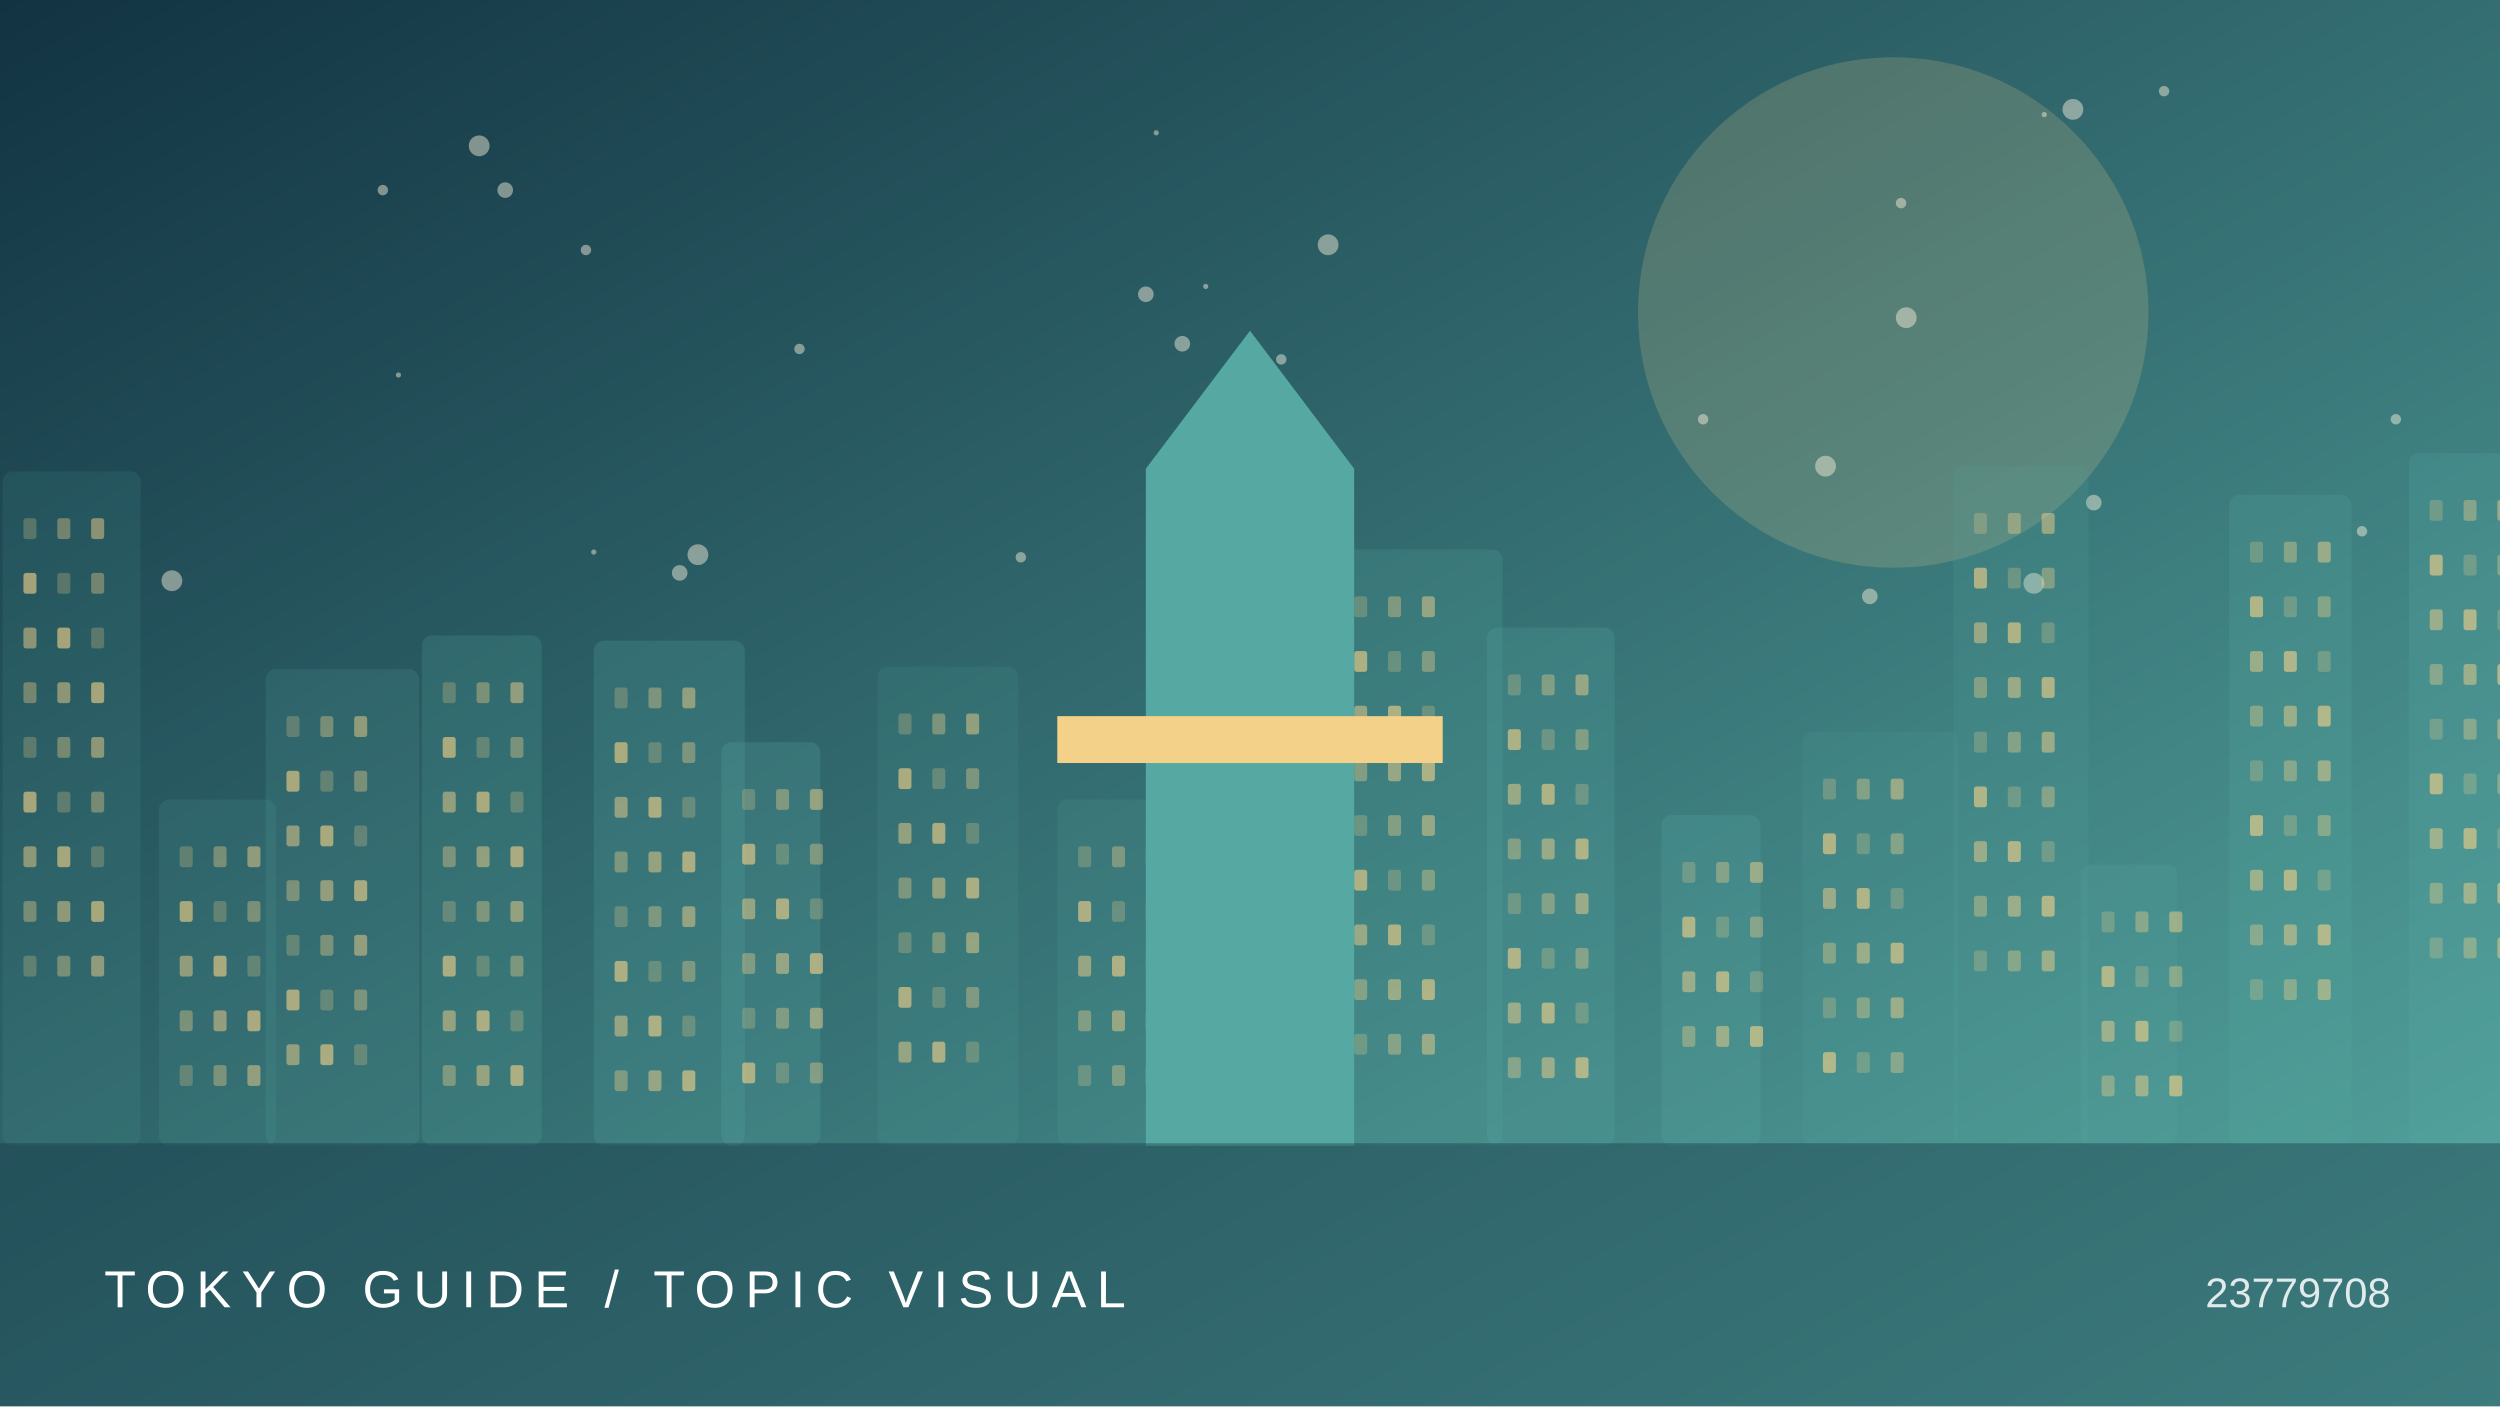
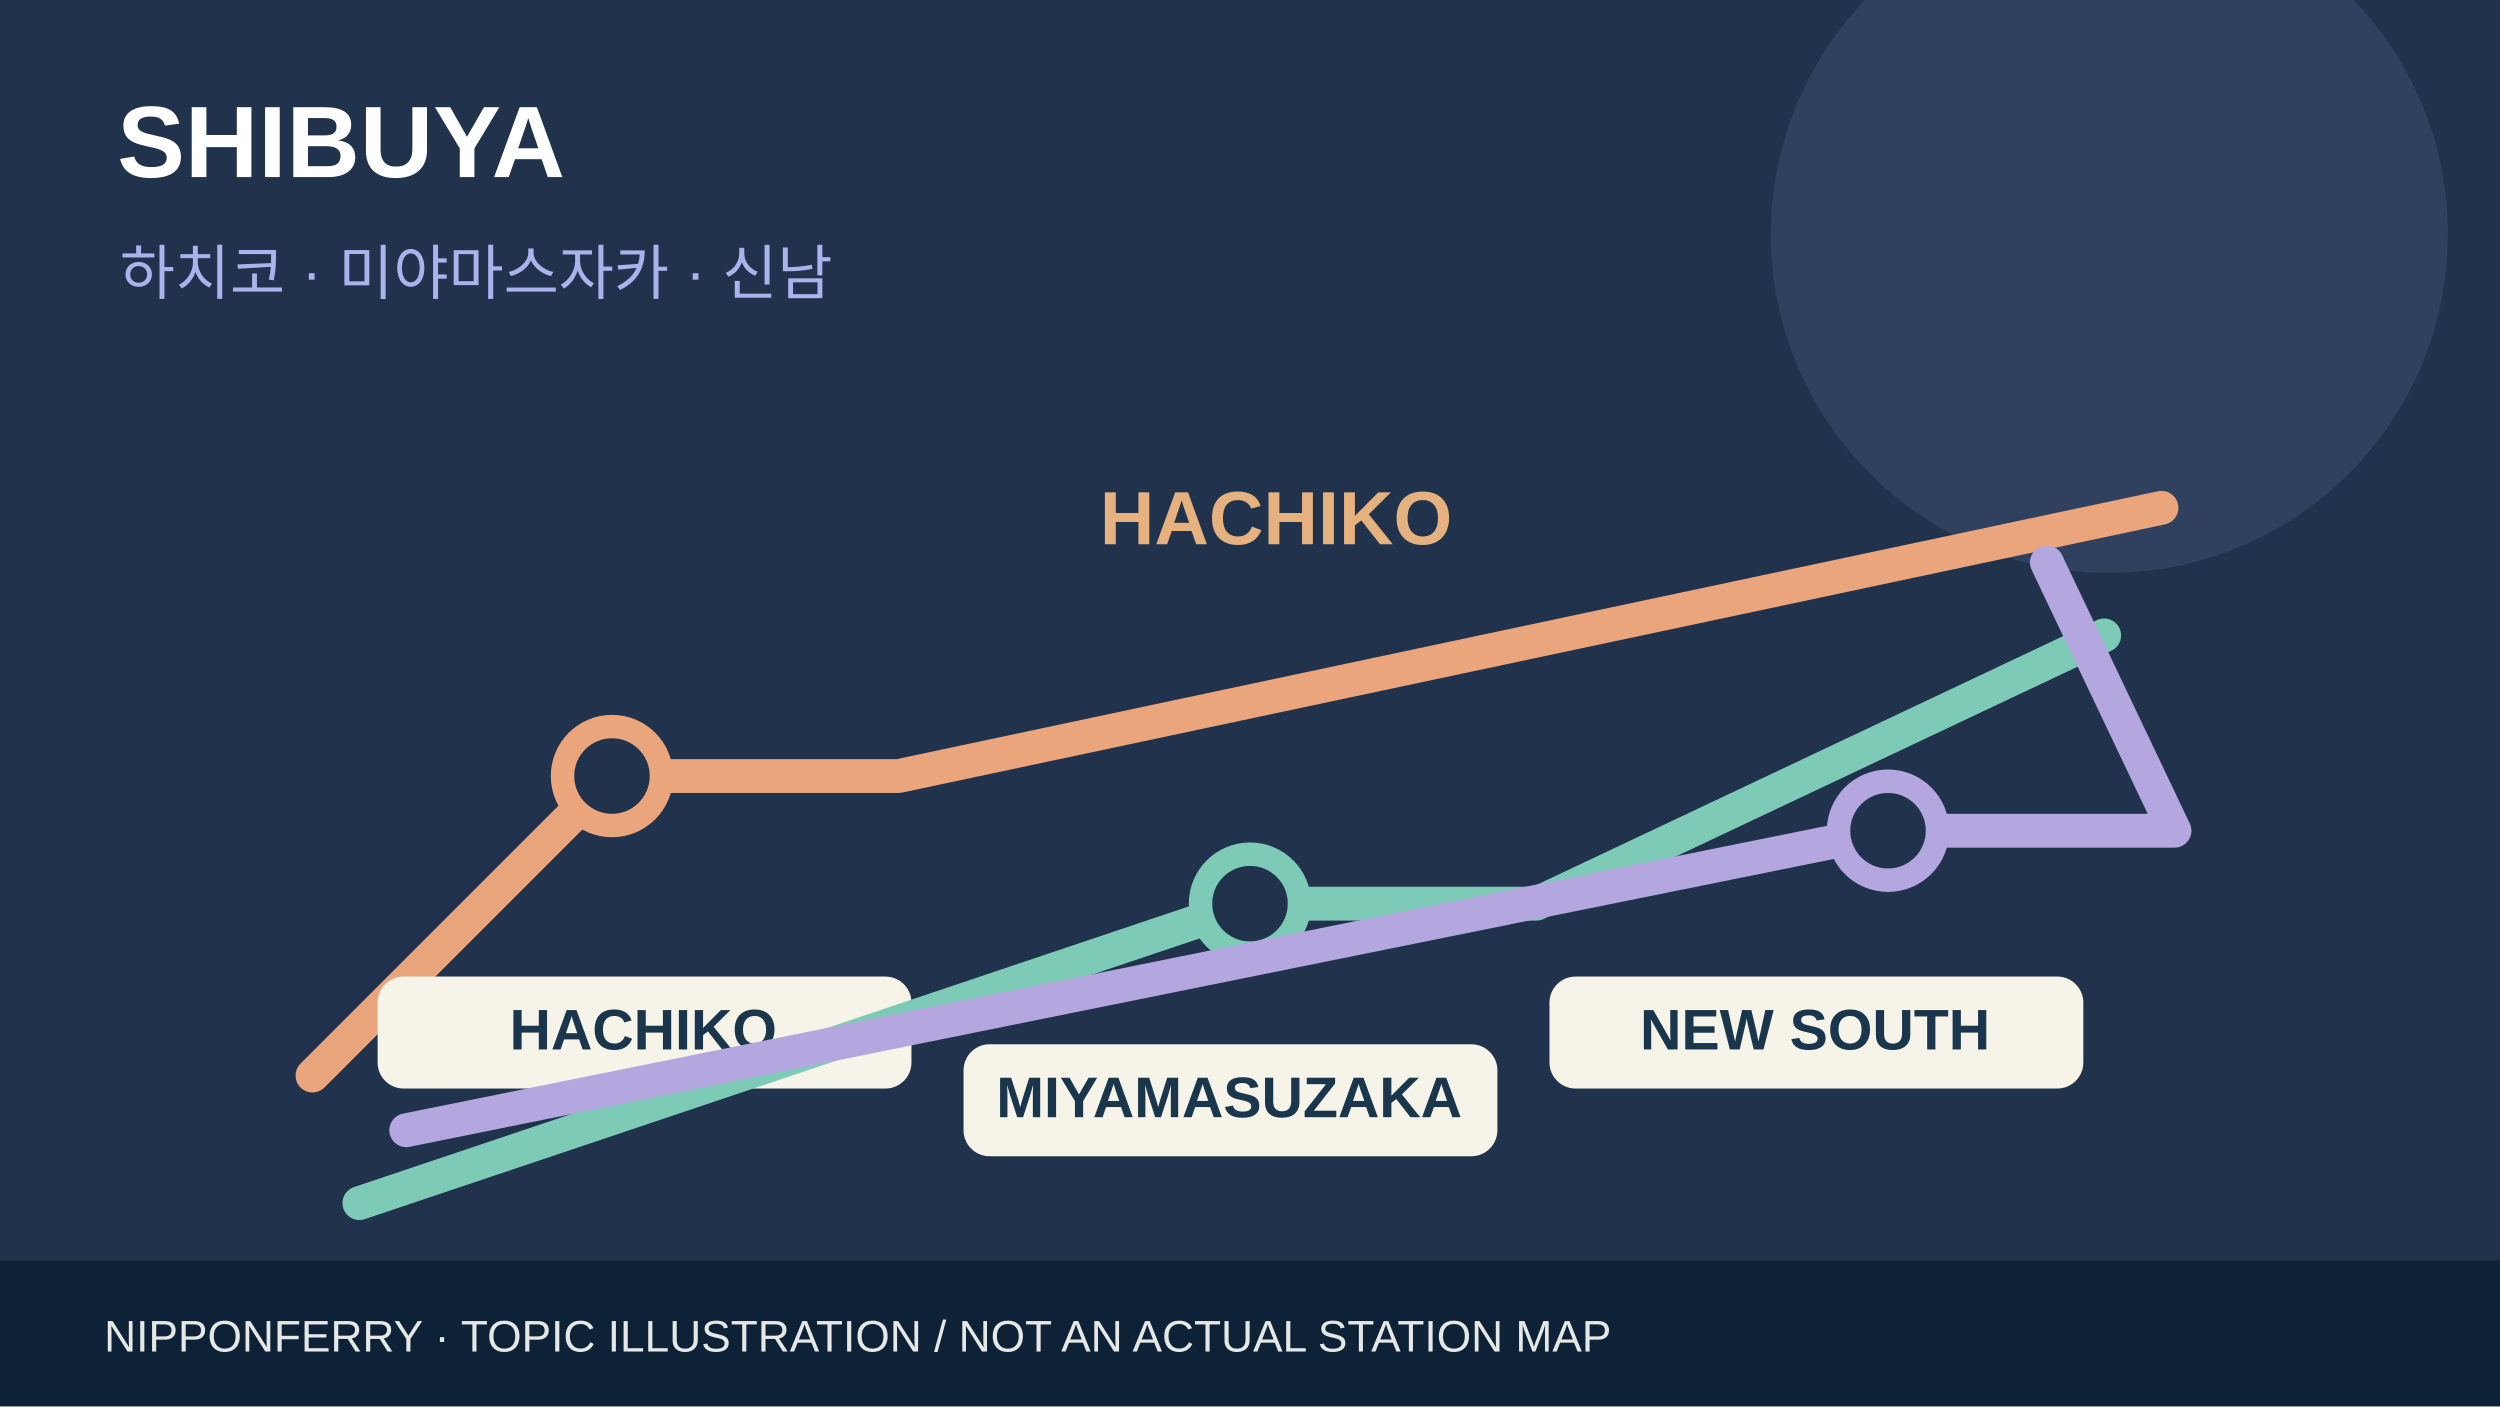
- <svg xmlns="http://www.w3.org/2000/svg" viewBox="0 0 960 540">
-   <defs>
-     <linearGradient id="g" x2="1" y2="1">
-       <stop stop-color="#123342" />
-       <stop offset="1" stop-color="#56a9a2" />
-     </linearGradient>
-   </defs>
-   <rect width="960" height="540" fill="url(#g)" />
-   <circle cx="727" cy="120" r="98" fill="#f3d188" opacity=".18" />
-   <circle cx="781" cy="224" r="4" fill="#fff4de" opacity=".45" />
-   <circle cx="444" cy="51" r="1" fill="#fff4de" opacity=".45" />
-   <circle cx="804" cy="193" r="3" fill="#fff4de" opacity=".45" />
-   <circle cx="654" cy="161" r="2" fill="#fff4de" opacity=".45" />
-   <circle cx="510" cy="94" r="4" fill="#fff4de" opacity=".45" />
-   <circle cx="732" cy="122" r="4" fill="#fff4de" opacity=".45" />
-   <circle cx="831" cy="35" r="2" fill="#fff4de" opacity=".45" />
-   <circle cx="225" cy="96" r="2" fill="#fff4de" opacity=".45" />
-   <circle cx="463" cy="110" r="1" fill="#fff4de" opacity=".45" />
-   <circle cx="147" cy="73" r="2" fill="#fff4de" opacity=".45" />
-   <circle cx="796" cy="42" r="4" fill="#fff4de" opacity=".45" />
-   <circle cx="153" cy="144" r="1" fill="#fff4de" opacity=".45" />
-   <circle cx="701" cy="179" r="4" fill="#fff4de" opacity=".45" />
-   <circle cx="66" cy="223" r="4" fill="#fff4de" opacity=".45" />
-   <circle cx="454" cy="132" r="3" fill="#fff4de" opacity=".45" />
-   <circle cx="307" cy="134" r="2" fill="#fff4de" opacity=".45" />
-   <circle cx="228" cy="212" r="1" fill="#fff4de" opacity=".45" />
-   <circle cx="457" cy="171" r="2" fill="#fff4de" opacity=".45" />
-   <circle cx="184" cy="56" r="4" fill="#fff4de" opacity=".45" />
-   <circle cx="392" cy="214" r="2" fill="#fff4de" opacity=".45" />
-   <circle cx="492" cy="138" r="2" fill="#fff4de" opacity=".45" />
-   <circle cx="907" cy="204" r="2" fill="#fff4de" opacity=".45" />
-   <circle cx="261" cy="220" r="3" fill="#fff4de" opacity=".45" />
-   <circle cx="730" cy="78" r="2" fill="#fff4de" opacity=".45" />
-   <circle cx="440" cy="113" r="3" fill="#fff4de" opacity=".45" />
-   <circle cx="194" cy="73" r="3" fill="#fff4de" opacity=".45" />
-   <circle cx="920" cy="161" r="2" fill="#fff4de" opacity=".45" />
-   <circle cx="268" cy="213" r="4" fill="#fff4de" opacity=".45" />
-   <circle cx="785" cy="44" r="1" fill="#fff4de" opacity=".45" />
-   <circle cx="718" cy="229" r="3" fill="#fff4de" opacity=".45" />
-   <g>
-     <rect x="1" y="181" width="53" height="259" rx="4" fill="#56a9a2" opacity="0.12" />
-     <rect x="9" y="199" width="5" height="8" rx="1" fill="#f3d188" opacity="0.25" />
-     <rect x="22" y="199" width="5" height="8" rx="1" fill="#f3d188" opacity="0.37" />
-     <rect x="35" y="199" width="5" height="8" rx="1" fill="#f3d188" opacity="0.49" />
-     <rect x="9" y="220" width="5" height="8" rx="1" fill="#f3d188" opacity="0.61" />
-     <rect x="22" y="220" width="5" height="8" rx="1" fill="#f3d188" opacity="0.25" />
-     <rect x="35" y="220" width="5" height="8" rx="1" fill="#f3d188" opacity="0.37" />
-     <rect x="9" y="241" width="5" height="8" rx="1" fill="#f3d188" opacity="0.49" />
-     <rect x="22" y="241" width="5" height="8" rx="1" fill="#f3d188" opacity="0.61" />
-     <rect x="35" y="241" width="5" height="8" rx="1" fill="#f3d188" opacity="0.25" />
-     <rect x="9" y="262" width="5" height="8" rx="1" fill="#f3d188" opacity="0.37" />
-     <rect x="22" y="262" width="5" height="8" rx="1" fill="#f3d188" opacity="0.49" />
-     <rect x="35" y="262" width="5" height="8" rx="1" fill="#f3d188" opacity="0.61" />
-     <rect x="9" y="283" width="5" height="8" rx="1" fill="#f3d188" opacity="0.25" />
-     <rect x="22" y="283" width="5" height="8" rx="1" fill="#f3d188" opacity="0.37" />
-     <rect x="35" y="283" width="5" height="8" rx="1" fill="#f3d188" opacity="0.49" />
-     <rect x="9" y="304" width="5" height="8" rx="1" fill="#f3d188" opacity="0.61" />
-     <rect x="22" y="304" width="5" height="8" rx="1" fill="#f3d188" opacity="0.25" />
-     <rect x="35" y="304" width="5" height="8" rx="1" fill="#f3d188" opacity="0.37" />
-     <rect x="9" y="325" width="5" height="8" rx="1" fill="#f3d188" opacity="0.49" />
-     <rect x="22" y="325" width="5" height="8" rx="1" fill="#f3d188" opacity="0.61" />
-     <rect x="35" y="325" width="5" height="8" rx="1" fill="#f3d188" opacity="0.25" />
-     <rect x="9" y="346" width="5" height="8" rx="1" fill="#f3d188" opacity="0.37" />
-     <rect x="22" y="346" width="5" height="8" rx="1" fill="#f3d188" opacity="0.49" />
-     <rect x="35" y="346" width="5" height="8" rx="1" fill="#f3d188" opacity="0.61" />
-     <rect x="9" y="367" width="5" height="8" rx="1" fill="#f3d188" opacity="0.25" />
-     <rect x="22" y="367" width="5" height="8" rx="1" fill="#f3d188" opacity="0.37" />
-     <rect x="35" y="367" width="5" height="8" rx="1" fill="#f3d188" opacity="0.49" />
-     <rect x="61" y="307" width="45" height="133" rx="4" fill="#56a9a2" opacity="0.14" />
-     <rect x="69" y="325" width="5" height="8" rx="1" fill="#f3d188" opacity="0.25" />
-     <rect x="82" y="325" width="5" height="8" rx="1" fill="#f3d188" opacity="0.37" />
-     <rect x="95" y="325" width="5" height="8" rx="1" fill="#f3d188" opacity="0.49" />
-     <rect x="69" y="346" width="5" height="8" rx="1" fill="#f3d188" opacity="0.61" />
-     <rect x="82" y="346" width="5" height="8" rx="1" fill="#f3d188" opacity="0.25" />
-     <rect x="95" y="346" width="5" height="8" rx="1" fill="#f3d188" opacity="0.37" />
-     <rect x="69" y="367" width="5" height="8" rx="1" fill="#f3d188" opacity="0.49" />
-     <rect x="82" y="367" width="5" height="8" rx="1" fill="#f3d188" opacity="0.61" />
-     <rect x="95" y="367" width="5" height="8" rx="1" fill="#f3d188" opacity="0.25" />
-     <rect x="69" y="388" width="5" height="8" rx="1" fill="#f3d188" opacity="0.37" />
-     <rect x="82" y="388" width="5" height="8" rx="1" fill="#f3d188" opacity="0.49" />
-     <rect x="95" y="388" width="5" height="8" rx="1" fill="#f3d188" opacity="0.61" />
-     <rect x="69" y="409" width="5" height="8" rx="1" fill="#f3d188" opacity="0.25" />
-     <rect x="82" y="409" width="5" height="8" rx="1" fill="#f3d188" opacity="0.37" />
-     <rect x="95" y="409" width="5" height="8" rx="1" fill="#f3d188" opacity="0.49" />
-     <rect x="102" y="257" width="59" height="183" rx="4" fill="#56a9a2" opacity="0.17" />
-     <rect x="110" y="275" width="5" height="8" rx="1" fill="#f3d188" opacity="0.25" />
-     <rect x="123" y="275" width="5" height="8" rx="1" fill="#f3d188" opacity="0.37" />
-     <rect x="136" y="275" width="5" height="8" rx="1" fill="#f3d188" opacity="0.49" />
-     <rect x="110" y="296" width="5" height="8" rx="1" fill="#f3d188" opacity="0.61" />
-     <rect x="123" y="296" width="5" height="8" rx="1" fill="#f3d188" opacity="0.25" />
-     <rect x="136" y="296" width="5" height="8" rx="1" fill="#f3d188" opacity="0.37" />
-     <rect x="110" y="317" width="5" height="8" rx="1" fill="#f3d188" opacity="0.49" />
-     <rect x="123" y="317" width="5" height="8" rx="1" fill="#f3d188" opacity="0.61" />
-     <rect x="136" y="317" width="5" height="8" rx="1" fill="#f3d188" opacity="0.25" />
-     <rect x="110" y="338" width="5" height="8" rx="1" fill="#f3d188" opacity="0.37" />
-     <rect x="123" y="338" width="5" height="8" rx="1" fill="#f3d188" opacity="0.49" />
-     <rect x="136" y="338" width="5" height="8" rx="1" fill="#f3d188" opacity="0.61" />
-     <rect x="110" y="359" width="5" height="8" rx="1" fill="#f3d188" opacity="0.25" />
-     <rect x="123" y="359" width="5" height="8" rx="1" fill="#f3d188" opacity="0.37" />
-     <rect x="136" y="359" width="5" height="8" rx="1" fill="#f3d188" opacity="0.49" />
-     <rect x="110" y="380" width="5" height="8" rx="1" fill="#f3d188" opacity="0.61" />
-     <rect x="123" y="380" width="5" height="8" rx="1" fill="#f3d188" opacity="0.25" />
-     <rect x="136" y="380" width="5" height="8" rx="1" fill="#f3d188" opacity="0.37" />
-     <rect x="110" y="401" width="5" height="8" rx="1" fill="#f3d188" opacity="0.49" />
-     <rect x="123" y="401" width="5" height="8" rx="1" fill="#f3d188" opacity="0.61" />
-     <rect x="136" y="401" width="5" height="8" rx="1" fill="#f3d188" opacity="0.25" />
-     <rect x="162" y="244" width="46" height="196" rx="4" fill="#56a9a2" opacity="0.20" />
-     <rect x="170" y="262" width="5" height="8" rx="1" fill="#f3d188" opacity="0.25" />
-     <rect x="183" y="262" width="5" height="8" rx="1" fill="#f3d188" opacity="0.37" />
-     <rect x="196" y="262" width="5" height="8" rx="1" fill="#f3d188" opacity="0.49" />
-     <rect x="170" y="283" width="5" height="8" rx="1" fill="#f3d188" opacity="0.61" />
-     <rect x="183" y="283" width="5" height="8" rx="1" fill="#f3d188" opacity="0.25" />
-     <rect x="196" y="283" width="5" height="8" rx="1" fill="#f3d188" opacity="0.37" />
-     <rect x="170" y="304" width="5" height="8" rx="1" fill="#f3d188" opacity="0.49" />
-     <rect x="183" y="304" width="5" height="8" rx="1" fill="#f3d188" opacity="0.61" />
-     <rect x="196" y="304" width="5" height="8" rx="1" fill="#f3d188" opacity="0.25" />
-     <rect x="170" y="325" width="5" height="8" rx="1" fill="#f3d188" opacity="0.37" />
-     <rect x="183" y="325" width="5" height="8" rx="1" fill="#f3d188" opacity="0.49" />
-     <rect x="196" y="325" width="5" height="8" rx="1" fill="#f3d188" opacity="0.61" />
-     <rect x="170" y="346" width="5" height="8" rx="1" fill="#f3d188" opacity="0.25" />
-     <rect x="183" y="346" width="5" height="8" rx="1" fill="#f3d188" opacity="0.37" />
-     <rect x="196" y="346" width="5" height="8" rx="1" fill="#f3d188" opacity="0.49" />
-     <rect x="170" y="367" width="5" height="8" rx="1" fill="#f3d188" opacity="0.61" />
-     <rect x="183" y="367" width="5" height="8" rx="1" fill="#f3d188" opacity="0.25" />
-     <rect x="196" y="367" width="5" height="8" rx="1" fill="#f3d188" opacity="0.37" />
-     <rect x="170" y="388" width="5" height="8" rx="1" fill="#f3d188" opacity="0.49" />
-     <rect x="183" y="388" width="5" height="8" rx="1" fill="#f3d188" opacity="0.61" />
-     <rect x="196" y="388" width="5" height="8" rx="1" fill="#f3d188" opacity="0.25" />
-     <rect x="170" y="409" width="5" height="8" rx="1" fill="#f3d188" opacity="0.37" />
-     <rect x="183" y="409" width="5" height="8" rx="1" fill="#f3d188" opacity="0.49" />
-     <rect x="196" y="409" width="5" height="8" rx="1" fill="#f3d188" opacity="0.61" />
-     <rect x="228" y="246" width="58" height="194" rx="4" fill="#56a9a2" opacity="0.22" />
-     <rect x="236" y="264" width="5" height="8" rx="1" fill="#f3d188" opacity="0.25" />
-     <rect x="249" y="264" width="5" height="8" rx="1" fill="#f3d188" opacity="0.37" />
-     <rect x="262" y="264" width="5" height="8" rx="1" fill="#f3d188" opacity="0.49" />
-     <rect x="236" y="285" width="5" height="8" rx="1" fill="#f3d188" opacity="0.61" />
-     <rect x="249" y="285" width="5" height="8" rx="1" fill="#f3d188" opacity="0.25" />
-     <rect x="262" y="285" width="5" height="8" rx="1" fill="#f3d188" opacity="0.37" />
-     <rect x="236" y="306" width="5" height="8" rx="1" fill="#f3d188" opacity="0.49" />
-     <rect x="249" y="306" width="5" height="8" rx="1" fill="#f3d188" opacity="0.61" />
-     <rect x="262" y="306" width="5" height="8" rx="1" fill="#f3d188" opacity="0.25" />
-     <rect x="236" y="327" width="5" height="8" rx="1" fill="#f3d188" opacity="0.37" />
-     <rect x="249" y="327" width="5" height="8" rx="1" fill="#f3d188" opacity="0.49" />
-     <rect x="262" y="327" width="5" height="8" rx="1" fill="#f3d188" opacity="0.61" />
-     <rect x="236" y="348" width="5" height="8" rx="1" fill="#f3d188" opacity="0.25" />
-     <rect x="249" y="348" width="5" height="8" rx="1" fill="#f3d188" opacity="0.37" />
-     <rect x="262" y="348" width="5" height="8" rx="1" fill="#f3d188" opacity="0.49" />
-     <rect x="236" y="369" width="5" height="8" rx="1" fill="#f3d188" opacity="0.61" />
-     <rect x="249" y="369" width="5" height="8" rx="1" fill="#f3d188" opacity="0.25" />
-     <rect x="262" y="369" width="5" height="8" rx="1" fill="#f3d188" opacity="0.37" />
-     <rect x="236" y="390" width="5" height="8" rx="1" fill="#f3d188" opacity="0.49" />
-     <rect x="249" y="390" width="5" height="8" rx="1" fill="#f3d188" opacity="0.61" />
-     <rect x="262" y="390" width="5" height="8" rx="1" fill="#f3d188" opacity="0.25" />
-     <rect x="236" y="411" width="5" height="8" rx="1" fill="#f3d188" opacity="0.37" />
-     <rect x="249" y="411" width="5" height="8" rx="1" fill="#f3d188" opacity="0.49" />
-     <rect x="262" y="411" width="5" height="8" rx="1" fill="#f3d188" opacity="0.61" />
-     <rect x="277" y="285" width="38" height="155" rx="4" fill="#56a9a2" opacity="0.24" />
-     <rect x="285" y="303" width="5" height="8" rx="1" fill="#f3d188" opacity="0.25" />
-     <rect x="298" y="303" width="5" height="8" rx="1" fill="#f3d188" opacity="0.37" />
-     <rect x="311" y="303" width="5" height="8" rx="1" fill="#f3d188" opacity="0.49" />
-     <rect x="285" y="324" width="5" height="8" rx="1" fill="#f3d188" opacity="0.61" />
-     <rect x="298" y="324" width="5" height="8" rx="1" fill="#f3d188" opacity="0.25" />
-     <rect x="311" y="324" width="5" height="8" rx="1" fill="#f3d188" opacity="0.37" />
-     <rect x="285" y="345" width="5" height="8" rx="1" fill="#f3d188" opacity="0.49" />
-     <rect x="298" y="345" width="5" height="8" rx="1" fill="#f3d188" opacity="0.61" />
-     <rect x="311" y="345" width="5" height="8" rx="1" fill="#f3d188" opacity="0.25" />
-     <rect x="285" y="366" width="5" height="8" rx="1" fill="#f3d188" opacity="0.37" />
-     <rect x="298" y="366" width="5" height="8" rx="1" fill="#f3d188" opacity="0.49" />
-     <rect x="311" y="366" width="5" height="8" rx="1" fill="#f3d188" opacity="0.61" />
-     <rect x="285" y="387" width="5" height="8" rx="1" fill="#f3d188" opacity="0.25" />
-     <rect x="298" y="387" width="5" height="8" rx="1" fill="#f3d188" opacity="0.37" />
-     <rect x="311" y="387" width="5" height="8" rx="1" fill="#f3d188" opacity="0.49" />
-     <rect x="285" y="408" width="5" height="8" rx="1" fill="#f3d188" opacity="0.61" />
-     <rect x="298" y="408" width="5" height="8" rx="1" fill="#f3d188" opacity="0.25" />
-     <rect x="311" y="408" width="5" height="8" rx="1" fill="#f3d188" opacity="0.37" />
-     <rect x="337" y="256" width="54" height="184" rx="4" fill="#56a9a2" opacity="0.12" />
-     <rect x="345" y="274" width="5" height="8" rx="1" fill="#f3d188" opacity="0.25" />
-     <rect x="358" y="274" width="5" height="8" rx="1" fill="#f3d188" opacity="0.37" />
-     <rect x="371" y="274" width="5" height="8" rx="1" fill="#f3d188" opacity="0.49" />
-     <rect x="345" y="295" width="5" height="8" rx="1" fill="#f3d188" opacity="0.61" />
-     <rect x="358" y="295" width="5" height="8" rx="1" fill="#f3d188" opacity="0.25" />
-     <rect x="371" y="295" width="5" height="8" rx="1" fill="#f3d188" opacity="0.37" />
-     <rect x="345" y="316" width="5" height="8" rx="1" fill="#f3d188" opacity="0.49" />
-     <rect x="358" y="316" width="5" height="8" rx="1" fill="#f3d188" opacity="0.61" />
-     <rect x="371" y="316" width="5" height="8" rx="1" fill="#f3d188" opacity="0.25" />
-     <rect x="345" y="337" width="5" height="8" rx="1" fill="#f3d188" opacity="0.37" />
-     <rect x="358" y="337" width="5" height="8" rx="1" fill="#f3d188" opacity="0.49" />
-     <rect x="371" y="337" width="5" height="8" rx="1" fill="#f3d188" opacity="0.61" />
-     <rect x="345" y="358" width="5" height="8" rx="1" fill="#f3d188" opacity="0.25" />
-     <rect x="358" y="358" width="5" height="8" rx="1" fill="#f3d188" opacity="0.37" />
-     <rect x="371" y="358" width="5" height="8" rx="1" fill="#f3d188" opacity="0.49" />
-     <rect x="345" y="379" width="5" height="8" rx="1" fill="#f3d188" opacity="0.61" />
-     <rect x="358" y="379" width="5" height="8" rx="1" fill="#f3d188" opacity="0.25" />
-     <rect x="371" y="379" width="5" height="8" rx="1" fill="#f3d188" opacity="0.37" />
-     <rect x="345" y="400" width="5" height="8" rx="1" fill="#f3d188" opacity="0.49" />
-     <rect x="358" y="400" width="5" height="8" rx="1" fill="#f3d188" opacity="0.61" />
-     <rect x="371" y="400" width="5" height="8" rx="1" fill="#f3d188" opacity="0.25" />
-     <rect x="406" y="307" width="54" height="133" rx="4" fill="#56a9a2" opacity="0.14" />
-     <rect x="414" y="325" width="5" height="8" rx="1" fill="#f3d188" opacity="0.25" />
-     <rect x="427" y="325" width="5" height="8" rx="1" fill="#f3d188" opacity="0.37" />
-     <rect x="440" y="325" width="5" height="8" rx="1" fill="#f3d188" opacity="0.49" />
-     <rect x="414" y="346" width="5" height="8" rx="1" fill="#f3d188" opacity="0.61" />
-     <rect x="427" y="346" width="5" height="8" rx="1" fill="#f3d188" opacity="0.25" />
-     <rect x="440" y="346" width="5" height="8" rx="1" fill="#f3d188" opacity="0.37" />
-     <rect x="414" y="367" width="5" height="8" rx="1" fill="#f3d188" opacity="0.49" />
-     <rect x="427" y="367" width="5" height="8" rx="1" fill="#f3d188" opacity="0.61" />
-     <rect x="440" y="367" width="5" height="8" rx="1" fill="#f3d188" opacity="0.25" />
-     <rect x="414" y="388" width="5" height="8" rx="1" fill="#f3d188" opacity="0.37" />
-     <rect x="427" y="388" width="5" height="8" rx="1" fill="#f3d188" opacity="0.49" />
-     <rect x="440" y="388" width="5" height="8" rx="1" fill="#f3d188" opacity="0.61" />
-     <rect x="414" y="409" width="5" height="8" rx="1" fill="#f3d188" opacity="0.25" />
-     <rect x="427" y="409" width="5" height="8" rx="1" fill="#f3d188" opacity="0.37" />
-     <rect x="440" y="409" width="5" height="8" rx="1" fill="#f3d188" opacity="0.49" />
-     <rect x="466" y="204" width="39" height="236" rx="4" fill="#56a9a2" opacity="0.17" />
-     <rect x="474" y="222" width="5" height="8" rx="1" fill="#f3d188" opacity="0.25" />
-     <rect x="487" y="222" width="5" height="8" rx="1" fill="#f3d188" opacity="0.37" />
-     <rect x="500" y="222" width="5" height="8" rx="1" fill="#f3d188" opacity="0.49" />
-     <rect x="474" y="243" width="5" height="8" rx="1" fill="#f3d188" opacity="0.61" />
-     <rect x="487" y="243" width="5" height="8" rx="1" fill="#f3d188" opacity="0.25" />
-     <rect x="500" y="243" width="5" height="8" rx="1" fill="#f3d188" opacity="0.37" />
-     <rect x="474" y="264" width="5" height="8" rx="1" fill="#f3d188" opacity="0.49" />
-     <rect x="487" y="264" width="5" height="8" rx="1" fill="#f3d188" opacity="0.61" />
-     <rect x="500" y="264" width="5" height="8" rx="1" fill="#f3d188" opacity="0.25" />
-     <rect x="474" y="285" width="5" height="8" rx="1" fill="#f3d188" opacity="0.37" />
-     <rect x="487" y="285" width="5" height="8" rx="1" fill="#f3d188" opacity="0.49" />
-     <rect x="500" y="285" width="5" height="8" rx="1" fill="#f3d188" opacity="0.61" />
-     <rect x="474" y="306" width="5" height="8" rx="1" fill="#f3d188" opacity="0.25" />
-     <rect x="487" y="306" width="5" height="8" rx="1" fill="#f3d188" opacity="0.37" />
-     <rect x="500" y="306" width="5" height="8" rx="1" fill="#f3d188" opacity="0.49" />
-     <rect x="474" y="327" width="5" height="8" rx="1" fill="#f3d188" opacity="0.61" />
-     <rect x="487" y="327" width="5" height="8" rx="1" fill="#f3d188" opacity="0.25" />
-     <rect x="500" y="327" width="5" height="8" rx="1" fill="#f3d188" opacity="0.37" />
-     <rect x="474" y="348" width="5" height="8" rx="1" fill="#f3d188" opacity="0.49" />
-     <rect x="487" y="348" width="5" height="8" rx="1" fill="#f3d188" opacity="0.61" />
-     <rect x="500" y="348" width="5" height="8" rx="1" fill="#f3d188" opacity="0.25" />
-     <rect x="474" y="369" width="5" height="8" rx="1" fill="#f3d188" opacity="0.37" />
-     <rect x="487" y="369" width="5" height="8" rx="1" fill="#f3d188" opacity="0.49" />
-     <rect x="500" y="369" width="5" height="8" rx="1" fill="#f3d188" opacity="0.61" />
-     <rect x="474" y="390" width="5" height="8" rx="1" fill="#f3d188" opacity="0.25" />
-     <rect x="487" y="390" width="5" height="8" rx="1" fill="#f3d188" opacity="0.37" />
-     <rect x="500" y="390" width="5" height="8" rx="1" fill="#f3d188" opacity="0.49" />
-     <rect x="512" y="211" width="65" height="229" rx="4" fill="#56a9a2" opacity="0.20" />
-     <rect x="520" y="229" width="5" height="8" rx="1" fill="#f3d188" opacity="0.25" />
-     <rect x="533" y="229" width="5" height="8" rx="1" fill="#f3d188" opacity="0.37" />
-     <rect x="546" y="229" width="5" height="8" rx="1" fill="#f3d188" opacity="0.49" />
-     <rect x="520" y="250" width="5" height="8" rx="1" fill="#f3d188" opacity="0.61" />
-     <rect x="533" y="250" width="5" height="8" rx="1" fill="#f3d188" opacity="0.25" />
-     <rect x="546" y="250" width="5" height="8" rx="1" fill="#f3d188" opacity="0.37" />
-     <rect x="520" y="271" width="5" height="8" rx="1" fill="#f3d188" opacity="0.49" />
-     <rect x="533" y="271" width="5" height="8" rx="1" fill="#f3d188" opacity="0.61" />
-     <rect x="546" y="271" width="5" height="8" rx="1" fill="#f3d188" opacity="0.25" />
-     <rect x="520" y="292" width="5" height="8" rx="1" fill="#f3d188" opacity="0.37" />
-     <rect x="533" y="292" width="5" height="8" rx="1" fill="#f3d188" opacity="0.49" />
-     <rect x="546" y="292" width="5" height="8" rx="1" fill="#f3d188" opacity="0.61" />
-     <rect x="520" y="313" width="5" height="8" rx="1" fill="#f3d188" opacity="0.25" />
-     <rect x="533" y="313" width="5" height="8" rx="1" fill="#f3d188" opacity="0.37" />
-     <rect x="546" y="313" width="5" height="8" rx="1" fill="#f3d188" opacity="0.49" />
-     <rect x="520" y="334" width="5" height="8" rx="1" fill="#f3d188" opacity="0.61" />
-     <rect x="533" y="334" width="5" height="8" rx="1" fill="#f3d188" opacity="0.25" />
-     <rect x="546" y="334" width="5" height="8" rx="1" fill="#f3d188" opacity="0.37" />
-     <rect x="520" y="355" width="5" height="8" rx="1" fill="#f3d188" opacity="0.49" />
-     <rect x="533" y="355" width="5" height="8" rx="1" fill="#f3d188" opacity="0.61" />
-     <rect x="546" y="355" width="5" height="8" rx="1" fill="#f3d188" opacity="0.25" />
-     <rect x="520" y="376" width="5" height="8" rx="1" fill="#f3d188" opacity="0.37" />
-     <rect x="533" y="376" width="5" height="8" rx="1" fill="#f3d188" opacity="0.49" />
-     <rect x="546" y="376" width="5" height="8" rx="1" fill="#f3d188" opacity="0.61" />
-     <rect x="520" y="397" width="5" height="8" rx="1" fill="#f3d188" opacity="0.25" />
-     <rect x="533" y="397" width="5" height="8" rx="1" fill="#f3d188" opacity="0.37" />
-     <rect x="546" y="397" width="5" height="8" rx="1" fill="#f3d188" opacity="0.49" />
-     <rect x="571" y="241" width="49" height="199" rx="4" fill="#56a9a2" opacity="0.22" />
-     <rect x="579" y="259" width="5" height="8" rx="1" fill="#f3d188" opacity="0.25" />
-     <rect x="592" y="259" width="5" height="8" rx="1" fill="#f3d188" opacity="0.37" />
-     <rect x="605" y="259" width="5" height="8" rx="1" fill="#f3d188" opacity="0.49" />
-     <rect x="579" y="280" width="5" height="8" rx="1" fill="#f3d188" opacity="0.61" />
-     <rect x="592" y="280" width="5" height="8" rx="1" fill="#f3d188" opacity="0.25" />
-     <rect x="605" y="280" width="5" height="8" rx="1" fill="#f3d188" opacity="0.37" />
-     <rect x="579" y="301" width="5" height="8" rx="1" fill="#f3d188" opacity="0.49" />
-     <rect x="592" y="301" width="5" height="8" rx="1" fill="#f3d188" opacity="0.61" />
-     <rect x="605" y="301" width="5" height="8" rx="1" fill="#f3d188" opacity="0.25" />
-     <rect x="579" y="322" width="5" height="8" rx="1" fill="#f3d188" opacity="0.37" />
-     <rect x="592" y="322" width="5" height="8" rx="1" fill="#f3d188" opacity="0.49" />
-     <rect x="605" y="322" width="5" height="8" rx="1" fill="#f3d188" opacity="0.61" />
-     <rect x="579" y="343" width="5" height="8" rx="1" fill="#f3d188" opacity="0.25" />
-     <rect x="592" y="343" width="5" height="8" rx="1" fill="#f3d188" opacity="0.37" />
-     <rect x="605" y="343" width="5" height="8" rx="1" fill="#f3d188" opacity="0.49" />
-     <rect x="579" y="364" width="5" height="8" rx="1" fill="#f3d188" opacity="0.61" />
-     <rect x="592" y="364" width="5" height="8" rx="1" fill="#f3d188" opacity="0.25" />
-     <rect x="605" y="364" width="5" height="8" rx="1" fill="#f3d188" opacity="0.37" />
-     <rect x="579" y="385" width="5" height="8" rx="1" fill="#f3d188" opacity="0.49" />
-     <rect x="592" y="385" width="5" height="8" rx="1" fill="#f3d188" opacity="0.61" />
-     <rect x="605" y="385" width="5" height="8" rx="1" fill="#f3d188" opacity="0.25" />
-     <rect x="579" y="406" width="5" height="8" rx="1" fill="#f3d188" opacity="0.37" />
-     <rect x="592" y="406" width="5" height="8" rx="1" fill="#f3d188" opacity="0.49" />
-     <rect x="605" y="406" width="5" height="8" rx="1" fill="#f3d188" opacity="0.61" />
-     <rect x="638" y="313" width="38" height="127" rx="4" fill="#56a9a2" opacity="0.24" />
-     <rect x="646" y="331" width="5" height="8" rx="1" fill="#f3d188" opacity="0.25" />
-     <rect x="659" y="331" width="5" height="8" rx="1" fill="#f3d188" opacity="0.37" />
-     <rect x="672" y="331" width="5" height="8" rx="1" fill="#f3d188" opacity="0.49" />
-     <rect x="646" y="352" width="5" height="8" rx="1" fill="#f3d188" opacity="0.61" />
-     <rect x="659" y="352" width="5" height="8" rx="1" fill="#f3d188" opacity="0.25" />
-     <rect x="672" y="352" width="5" height="8" rx="1" fill="#f3d188" opacity="0.37" />
-     <rect x="646" y="373" width="5" height="8" rx="1" fill="#f3d188" opacity="0.49" />
-     <rect x="659" y="373" width="5" height="8" rx="1" fill="#f3d188" opacity="0.61" />
-     <rect x="672" y="373" width="5" height="8" rx="1" fill="#f3d188" opacity="0.25" />
-     <rect x="646" y="394" width="5" height="8" rx="1" fill="#f3d188" opacity="0.37" />
-     <rect x="659" y="394" width="5" height="8" rx="1" fill="#f3d188" opacity="0.49" />
-     <rect x="672" y="394" width="5" height="8" rx="1" fill="#f3d188" opacity="0.61" />
-     <rect x="692" y="281" width="60" height="159" rx="4" fill="#56a9a2" opacity="0.12" />
-     <rect x="700" y="299" width="5" height="8" rx="1" fill="#f3d188" opacity="0.25" />
-     <rect x="713" y="299" width="5" height="8" rx="1" fill="#f3d188" opacity="0.37" />
-     <rect x="726" y="299" width="5" height="8" rx="1" fill="#f3d188" opacity="0.49" />
-     <rect x="700" y="320" width="5" height="8" rx="1" fill="#f3d188" opacity="0.61" />
-     <rect x="713" y="320" width="5" height="8" rx="1" fill="#f3d188" opacity="0.25" />
-     <rect x="726" y="320" width="5" height="8" rx="1" fill="#f3d188" opacity="0.37" />
-     <rect x="700" y="341" width="5" height="8" rx="1" fill="#f3d188" opacity="0.49" />
-     <rect x="713" y="341" width="5" height="8" rx="1" fill="#f3d188" opacity="0.61" />
-     <rect x="726" y="341" width="5" height="8" rx="1" fill="#f3d188" opacity="0.25" />
-     <rect x="700" y="362" width="5" height="8" rx="1" fill="#f3d188" opacity="0.37" />
-     <rect x="713" y="362" width="5" height="8" rx="1" fill="#f3d188" opacity="0.49" />
-     <rect x="726" y="362" width="5" height="8" rx="1" fill="#f3d188" opacity="0.61" />
-     <rect x="700" y="383" width="5" height="8" rx="1" fill="#f3d188" opacity="0.25" />
-     <rect x="713" y="383" width="5" height="8" rx="1" fill="#f3d188" opacity="0.37" />
-     <rect x="726" y="383" width="5" height="8" rx="1" fill="#f3d188" opacity="0.49" />
-     <rect x="700" y="404" width="5" height="8" rx="1" fill="#f3d188" opacity="0.61" />
-     <rect x="713" y="404" width="5" height="8" rx="1" fill="#f3d188" opacity="0.25" />
-     <rect x="726" y="404" width="5" height="8" rx="1" fill="#f3d188" opacity="0.37" />
-     <rect x="750" y="179" width="52" height="261" rx="4" fill="#56a9a2" opacity="0.14" />
-     <rect x="758" y="197" width="5" height="8" rx="1" fill="#f3d188" opacity="0.25" />
-     <rect x="771" y="197" width="5" height="8" rx="1" fill="#f3d188" opacity="0.37" />
-     <rect x="784" y="197" width="5" height="8" rx="1" fill="#f3d188" opacity="0.49" />
-     <rect x="758" y="218" width="5" height="8" rx="1" fill="#f3d188" opacity="0.61" />
-     <rect x="771" y="218" width="5" height="8" rx="1" fill="#f3d188" opacity="0.25" />
-     <rect x="784" y="218" width="5" height="8" rx="1" fill="#f3d188" opacity="0.37" />
-     <rect x="758" y="239" width="5" height="8" rx="1" fill="#f3d188" opacity="0.49" />
-     <rect x="771" y="239" width="5" height="8" rx="1" fill="#f3d188" opacity="0.61" />
-     <rect x="784" y="239" width="5" height="8" rx="1" fill="#f3d188" opacity="0.25" />
-     <rect x="758" y="260" width="5" height="8" rx="1" fill="#f3d188" opacity="0.37" />
-     <rect x="771" y="260" width="5" height="8" rx="1" fill="#f3d188" opacity="0.49" />
-     <rect x="784" y="260" width="5" height="8" rx="1" fill="#f3d188" opacity="0.61" />
-     <rect x="758" y="281" width="5" height="8" rx="1" fill="#f3d188" opacity="0.25" />
-     <rect x="771" y="281" width="5" height="8" rx="1" fill="#f3d188" opacity="0.37" />
-     <rect x="784" y="281" width="5" height="8" rx="1" fill="#f3d188" opacity="0.49" />
-     <rect x="758" y="302" width="5" height="8" rx="1" fill="#f3d188" opacity="0.61" />
-     <rect x="771" y="302" width="5" height="8" rx="1" fill="#f3d188" opacity="0.25" />
-     <rect x="784" y="302" width="5" height="8" rx="1" fill="#f3d188" opacity="0.37" />
-     <rect x="758" y="323" width="5" height="8" rx="1" fill="#f3d188" opacity="0.49" />
-     <rect x="771" y="323" width="5" height="8" rx="1" fill="#f3d188" opacity="0.61" />
-     <rect x="784" y="323" width="5" height="8" rx="1" fill="#f3d188" opacity="0.25" />
-     <rect x="758" y="344" width="5" height="8" rx="1" fill="#f3d188" opacity="0.37" />
-     <rect x="771" y="344" width="5" height="8" rx="1" fill="#f3d188" opacity="0.49" />
-     <rect x="784" y="344" width="5" height="8" rx="1" fill="#f3d188" opacity="0.61" />
-     <rect x="758" y="365" width="5" height="8" rx="1" fill="#f3d188" opacity="0.25" />
-     <rect x="771" y="365" width="5" height="8" rx="1" fill="#f3d188" opacity="0.37" />
-     <rect x="784" y="365" width="5" height="8" rx="1" fill="#f3d188" opacity="0.49" />
-     <rect x="799" y="332" width="37" height="108" rx="4" fill="#56a9a2" opacity="0.17" />
-     <rect x="807" y="350" width="5" height="8" rx="1" fill="#f3d188" opacity="0.25" />
-     <rect x="820" y="350" width="5" height="8" rx="1" fill="#f3d188" opacity="0.37" />
-     <rect x="833" y="350" width="5" height="8" rx="1" fill="#f3d188" opacity="0.49" />
-     <rect x="807" y="371" width="5" height="8" rx="1" fill="#f3d188" opacity="0.61" />
-     <rect x="820" y="371" width="5" height="8" rx="1" fill="#f3d188" opacity="0.25" />
-     <rect x="833" y="371" width="5" height="8" rx="1" fill="#f3d188" opacity="0.37" />
-     <rect x="807" y="392" width="5" height="8" rx="1" fill="#f3d188" opacity="0.49" />
-     <rect x="820" y="392" width="5" height="8" rx="1" fill="#f3d188" opacity="0.61" />
-     <rect x="833" y="392" width="5" height="8" rx="1" fill="#f3d188" opacity="0.25" />
-     <rect x="807" y="413" width="5" height="8" rx="1" fill="#f3d188" opacity="0.37" />
-     <rect x="820" y="413" width="5" height="8" rx="1" fill="#f3d188" opacity="0.49" />
-     <rect x="833" y="413" width="5" height="8" rx="1" fill="#f3d188" opacity="0.61" />
-     <rect x="856" y="190" width="47" height="250" rx="4" fill="#56a9a2" opacity="0.20" />
-     <rect x="864" y="208" width="5" height="8" rx="1" fill="#f3d188" opacity="0.25" />
-     <rect x="877" y="208" width="5" height="8" rx="1" fill="#f3d188" opacity="0.37" />
-     <rect x="890" y="208" width="5" height="8" rx="1" fill="#f3d188" opacity="0.49" />
-     <rect x="864" y="229" width="5" height="8" rx="1" fill="#f3d188" opacity="0.61" />
-     <rect x="877" y="229" width="5" height="8" rx="1" fill="#f3d188" opacity="0.25" />
-     <rect x="890" y="229" width="5" height="8" rx="1" fill="#f3d188" opacity="0.37" />
-     <rect x="864" y="250" width="5" height="8" rx="1" fill="#f3d188" opacity="0.49" />
-     <rect x="877" y="250" width="5" height="8" rx="1" fill="#f3d188" opacity="0.61" />
-     <rect x="890" y="250" width="5" height="8" rx="1" fill="#f3d188" opacity="0.25" />
-     <rect x="864" y="271" width="5" height="8" rx="1" fill="#f3d188" opacity="0.37" />
-     <rect x="877" y="271" width="5" height="8" rx="1" fill="#f3d188" opacity="0.49" />
-     <rect x="890" y="271" width="5" height="8" rx="1" fill="#f3d188" opacity="0.61" />
-     <rect x="864" y="292" width="5" height="8" rx="1" fill="#f3d188" opacity="0.25" />
-     <rect x="877" y="292" width="5" height="8" rx="1" fill="#f3d188" opacity="0.37" />
-     <rect x="890" y="292" width="5" height="8" rx="1" fill="#f3d188" opacity="0.49" />
-     <rect x="864" y="313" width="5" height="8" rx="1" fill="#f3d188" opacity="0.61" />
-     <rect x="877" y="313" width="5" height="8" rx="1" fill="#f3d188" opacity="0.25" />
-     <rect x="890" y="313" width="5" height="8" rx="1" fill="#f3d188" opacity="0.37" />
-     <rect x="864" y="334" width="5" height="8" rx="1" fill="#f3d188" opacity="0.49" />
-     <rect x="877" y="334" width="5" height="8" rx="1" fill="#f3d188" opacity="0.61" />
-     <rect x="890" y="334" width="5" height="8" rx="1" fill="#f3d188" opacity="0.25" />
-     <rect x="864" y="355" width="5" height="8" rx="1" fill="#f3d188" opacity="0.37" />
-     <rect x="877" y="355" width="5" height="8" rx="1" fill="#f3d188" opacity="0.49" />
-     <rect x="890" y="355" width="5" height="8" rx="1" fill="#f3d188" opacity="0.61" />
-     <rect x="864" y="376" width="5" height="8" rx="1" fill="#f3d188" opacity="0.25" />
-     <rect x="877" y="376" width="5" height="8" rx="1" fill="#f3d188" opacity="0.37" />
-     <rect x="890" y="376" width="5" height="8" rx="1" fill="#f3d188" opacity="0.49" />
-     <rect x="925" y="174" width="51" height="266" rx="4" fill="#56a9a2" opacity="0.22" />
-     <rect x="933" y="192" width="5" height="8" rx="1" fill="#f3d188" opacity="0.25" />
-     <rect x="946" y="192" width="5" height="8" rx="1" fill="#f3d188" opacity="0.37" />
-     <rect x="959" y="192" width="5" height="8" rx="1" fill="#f3d188" opacity="0.49" />
-     <rect x="933" y="213" width="5" height="8" rx="1" fill="#f3d188" opacity="0.61" />
-     <rect x="946" y="213" width="5" height="8" rx="1" fill="#f3d188" opacity="0.25" />
-     <rect x="959" y="213" width="5" height="8" rx="1" fill="#f3d188" opacity="0.37" />
-     <rect x="933" y="234" width="5" height="8" rx="1" fill="#f3d188" opacity="0.49" />
-     <rect x="946" y="234" width="5" height="8" rx="1" fill="#f3d188" opacity="0.61" />
-     <rect x="959" y="234" width="5" height="8" rx="1" fill="#f3d188" opacity="0.25" />
-     <rect x="933" y="255" width="5" height="8" rx="1" fill="#f3d188" opacity="0.37" />
-     <rect x="946" y="255" width="5" height="8" rx="1" fill="#f3d188" opacity="0.49" />
-     <rect x="959" y="255" width="5" height="8" rx="1" fill="#f3d188" opacity="0.61" />
-     <rect x="933" y="276" width="5" height="8" rx="1" fill="#f3d188" opacity="0.25" />
-     <rect x="946" y="276" width="5" height="8" rx="1" fill="#f3d188" opacity="0.37" />
-     <rect x="959" y="276" width="5" height="8" rx="1" fill="#f3d188" opacity="0.49" />
-     <rect x="933" y="297" width="5" height="8" rx="1" fill="#f3d188" opacity="0.61" />
-     <rect x="946" y="297" width="5" height="8" rx="1" fill="#f3d188" opacity="0.25" />
-     <rect x="959" y="297" width="5" height="8" rx="1" fill="#f3d188" opacity="0.37" />
-     <rect x="933" y="318" width="5" height="8" rx="1" fill="#f3d188" opacity="0.49" />
-     <rect x="946" y="318" width="5" height="8" rx="1" fill="#f3d188" opacity="0.61" />
-     <rect x="959" y="318" width="5" height="8" rx="1" fill="#f3d188" opacity="0.25" />
-     <rect x="933" y="339" width="5" height="8" rx="1" fill="#f3d188" opacity="0.37" />
-     <rect x="946" y="339" width="5" height="8" rx="1" fill="#f3d188" opacity="0.49" />
-     <rect x="959" y="339" width="5" height="8" rx="1" fill="#f3d188" opacity="0.61" />
-     <rect x="933" y="360" width="5" height="8" rx="1" fill="#f3d188" opacity="0.25" />
-     <rect x="946" y="360" width="5" height="8" rx="1" fill="#f3d188" opacity="0.37" />
-     <rect x="959" y="360" width="5" height="8" rx="1" fill="#f3d188" opacity="0.49" />
-   </g>
-   <path d="M440 440V180L480 127L520 180V440" fill="#56a9a2" />
-   <rect x="406" y="275" width="148" height="18" fill="#f3d188" />
-   <path d="M0 439H960V540H0" fill="#123342" opacity=".38" />
-   <text x="40" y="502" fill="#ffffff" font-family="Arial,sans-serif" font-size="20" letter-spacing="4">TOKYO GUIDE / TOPIC VISUAL</text>
-   <text x="918" y="502" text-anchor="end" fill="#ffffff" font-family="Arial,sans-serif" font-size="16" opacity=".85">23779708</text>
+ <svg xmlns="http://www.w3.org/2000/svg" viewBox="0 0 960 540" role="img">
+   <rect width="960" height="540" fill="#20324c" />
+   <circle cx="810" cy="90" r="130" fill="#a9b4ed" opacity=".11" />
+   <text x="45" y="68" fill="white" font-size="39" font-family="Arial,sans-serif" font-weight="700">SHIBUYA</text>
+   <text x="46" y="113" fill="#a9b4ed" font-size="23" font-family="Arial,sans-serif">하치코 · 미야마스자카 · 신남</text>
+   <text x="490" y="209" font-family="Arial,sans-serif" text-anchor="middle" fill="#e4b17f" font-size="29" font-weight="700">HACHIKO</text>
+   <path d="M120 413 L235 298 L345 298 L830 195" stroke="#eaa57c" stroke-width="13" fill="none" stroke-linecap="round" stroke-linejoin="round" />
+   <circle cx="235" cy="298" r="19" fill="#20324c" stroke="#eaa57c" stroke-width="9" />
+   <rect x="145" y="375" width="205" height="43" rx="10" fill="#f6f3e8" />
+   <text x="247" y="403" font-size="22" font-weight="700" fill="#19364c" text-anchor="middle" font-family="Arial,sans-serif">HACHIKO</text>
+   <path d="M138 462 L480 347 L590 347 L808 244" stroke="#7dcab7" stroke-width="13" fill="none" stroke-linecap="round" stroke-linejoin="round" />
+   <circle cx="480" cy="347" r="19" fill="#20324c" stroke="#7dcab7" stroke-width="9" />
+   <rect x="370" y="401" width="205" height="43" rx="10" fill="#f6f3e8" />
+   <text x="472" y="429" font-size="22" font-weight="700" fill="#19364c" text-anchor="middle" font-family="Arial,sans-serif">MIYAMASUZAKA</text>
+   <path d="M156 434 L725 319 L835 319 L786 216" stroke="#b4a6df" stroke-width="13" fill="none" stroke-linecap="round" stroke-linejoin="round" />
+   <circle cx="725" cy="319" r="19" fill="#20324c" stroke="#b4a6df" stroke-width="9" />
+   <rect x="595" y="375" width="205" height="43" rx="10" fill="#f6f3e8" />
+   <text x="697" y="403" font-size="22" font-weight="700" fill="#19364c" text-anchor="middle" font-family="Arial,sans-serif">NEW SOUTH</text>
+   <rect x="0" y="484" width="960" height="56" fill="#091e32" opacity=".8" />
+   <text x="40" y="519" font-size="17" fill="#e6e8e6" font-family="Arial,sans-serif">NIPPONFERRY · TOPIC ILLUSTRATION / NOT AN ACTUAL STATION MAP</text>
</svg>
